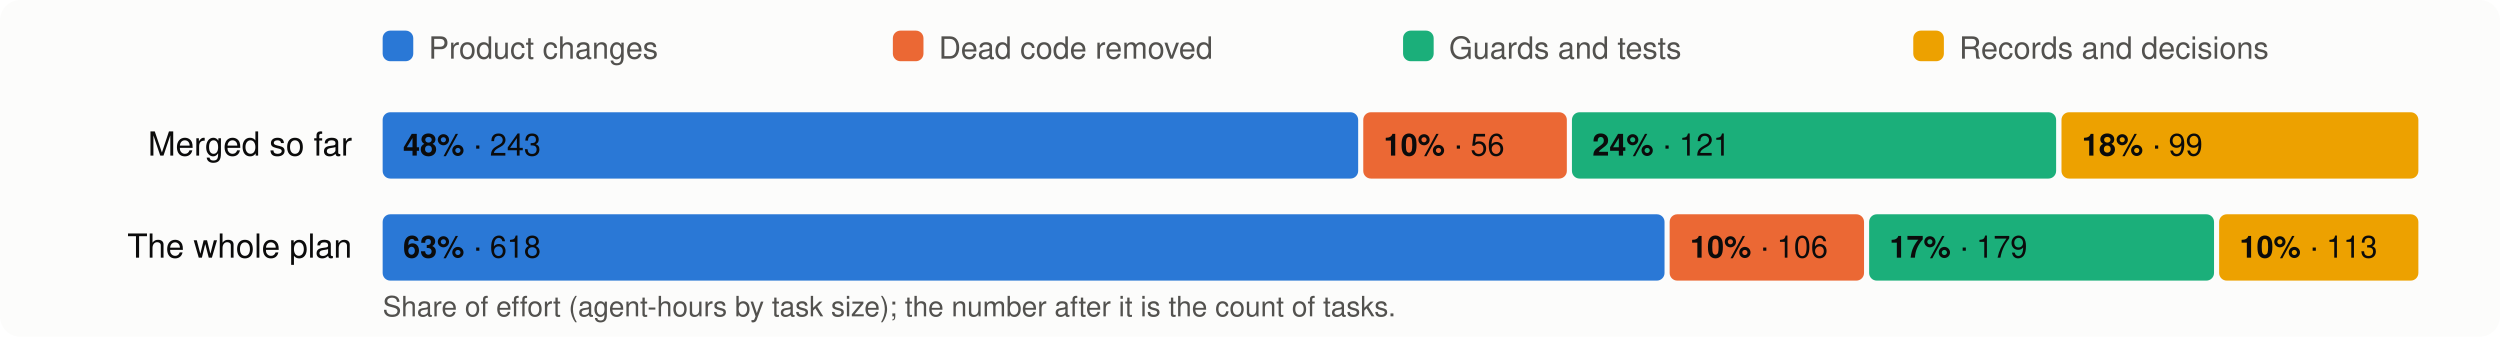
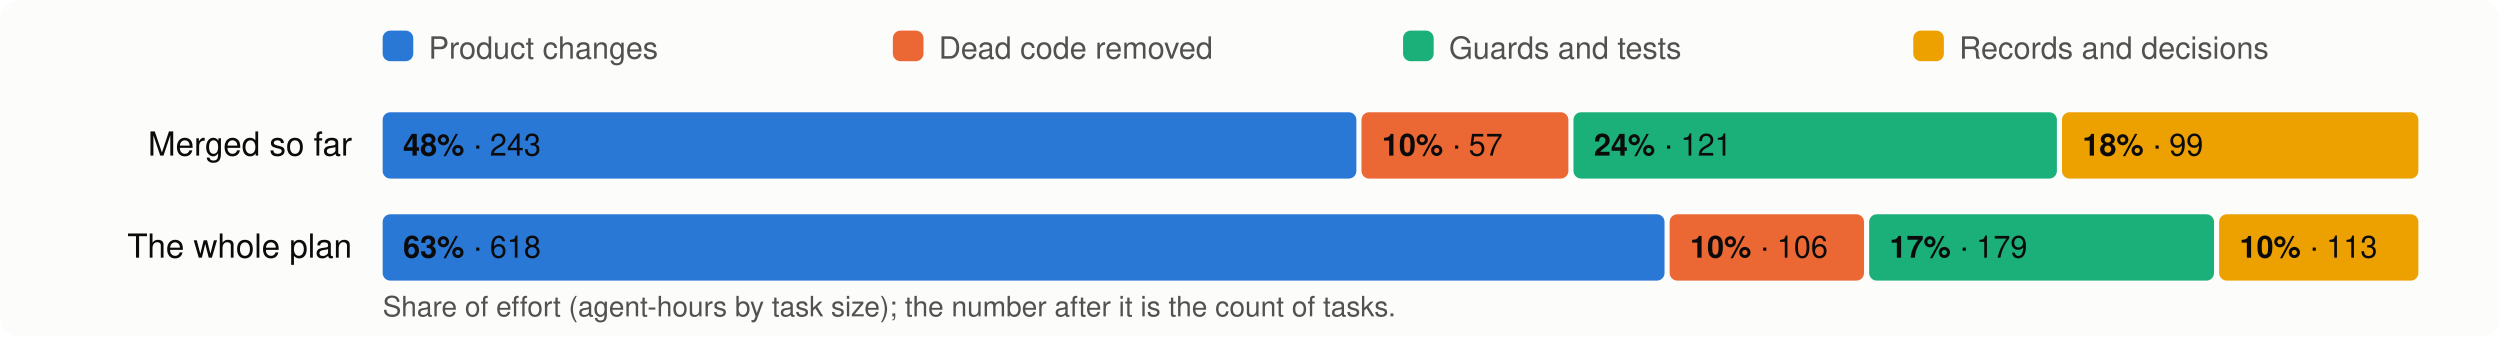
<svg xmlns="http://www.w3.org/2000/svg" viewBox="0 0 980 132" width="980" height="132" font-family="system-ui,-apple-system,Segoe UI,Helvetica,Arial,sans-serif" font-size="13">
  <rect width="980" height="132" rx="8" fill="#fcfcfb" />
  <rect x="150" y="12" width="12" height="12" rx="3" fill="#2a78d6" />
  <text x="168" y="23" fill="#52514e" font-size="12">Product changes</text>
  <rect x="350" y="12" width="12" height="12" rx="3" fill="#eb6834" />
  <text x="368" y="23" fill="#52514e" font-size="12">Dead code removed</text>
  <rect x="550" y="12" width="12" height="12" rx="3" fill="#1baf7a" />
  <text x="568" y="23" fill="#52514e" font-size="12">Guards and tests</text>
  <rect x="750" y="12" width="12" height="12" rx="3" fill="#eda100" />
  <text x="768" y="23" fill="#52514e" font-size="12">Records and decisions</text>
  <text x="138" y="61" text-anchor="end" fill="#0b0b0b">Merged so far</text>
-   <rect x="150.0" y="44" width="382.4" height="26" rx="3" fill="#2a78d6" />
+   <rect x="150.0" y="44" width="381.7" height="26" rx="3" fill="#2a78d6" />
  <text x="158.0" y="61" fill="#0b0b0b" font-size="12">
    <tspan font-weight="600">48%</tspan> · 243</text>
-   <rect x="534.4" y="44" width="79.8" height="26" rx="3" fill="#eb6834" />
-   <text x="542.4" y="61" fill="#0b0b0b" font-size="12">
-     <tspan font-weight="600">10%</tspan> · 56</text>
-   <rect x="616.2" y="44" width="189.8" height="26" rx="3" fill="#1baf7a" />
-   <text x="624.2" y="61" fill="#0b0b0b" font-size="12">
+   <rect x="533.7" y="44" width="81.1" height="26" rx="3" fill="#eb6834" />
+   <text x="541.7" y="61" fill="#0b0b0b" font-size="12">
+     <tspan font-weight="600">10%</tspan> · 57</text>
+   <rect x="616.8" y="44" width="189.5" height="26" rx="3" fill="#1baf7a" />
+   <text x="624.8" y="61" fill="#0b0b0b" font-size="12">
    <tspan font-weight="600">24%</tspan> · 121</text>
-   <rect x="808.1" y="44" width="139.9" height="26" rx="3" fill="#eda100" />
-   <text x="816.1" y="61" fill="#0b0b0b" font-size="12">
+   <rect x="808.3" y="44" width="139.7" height="26" rx="3" fill="#eda100" />
+   <text x="816.3" y="61" fill="#0b0b0b" font-size="12">
    <tspan font-weight="600">18%</tspan> · 99</text>
  <text x="138" y="101" text-anchor="end" fill="#0b0b0b">The whole plan</text>
  <rect x="150.0" y="84" width="502.5" height="26" rx="3" fill="#2a78d6" />
  <text x="158.0" y="101" fill="#0b0b0b" font-size="12">
    <tspan font-weight="600">63%</tspan> · 618</text>
  <rect x="654.5" y="84" width="76.2" height="26" rx="3" fill="#eb6834" />
  <text x="662.5" y="101" fill="#0b0b0b" font-size="12">
    <tspan font-weight="600">10%</tspan> · 106</text>
  <rect x="732.7" y="84" width="135.2" height="26" rx="3" fill="#1baf7a" />
  <text x="740.7" y="101" fill="#0b0b0b" font-size="12">
    <tspan font-weight="600">17%</tspan> · 179</text>
  <rect x="869.9" y="84" width="78.1" height="26" rx="3" fill="#eda100" />
  <text x="877.9" y="101" fill="#0b0b0b" font-size="12">
    <tspan font-weight="600">10%</tspan> · 113</text>
  <text x="150" y="124" fill="#52514e" font-size="11">Share of effort (agent-hours by task size); the number after it is the count of tasks.</text>
</svg>
